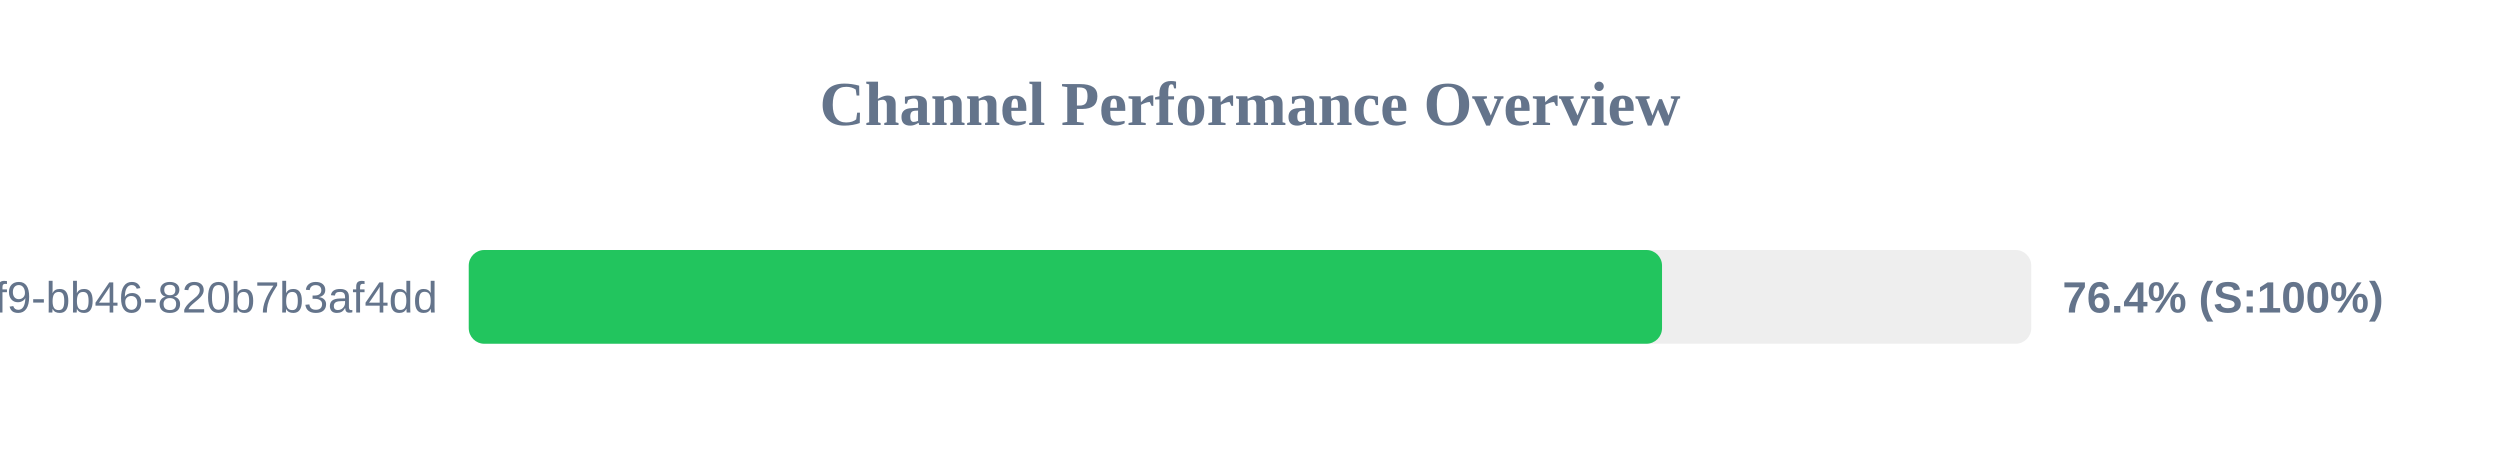
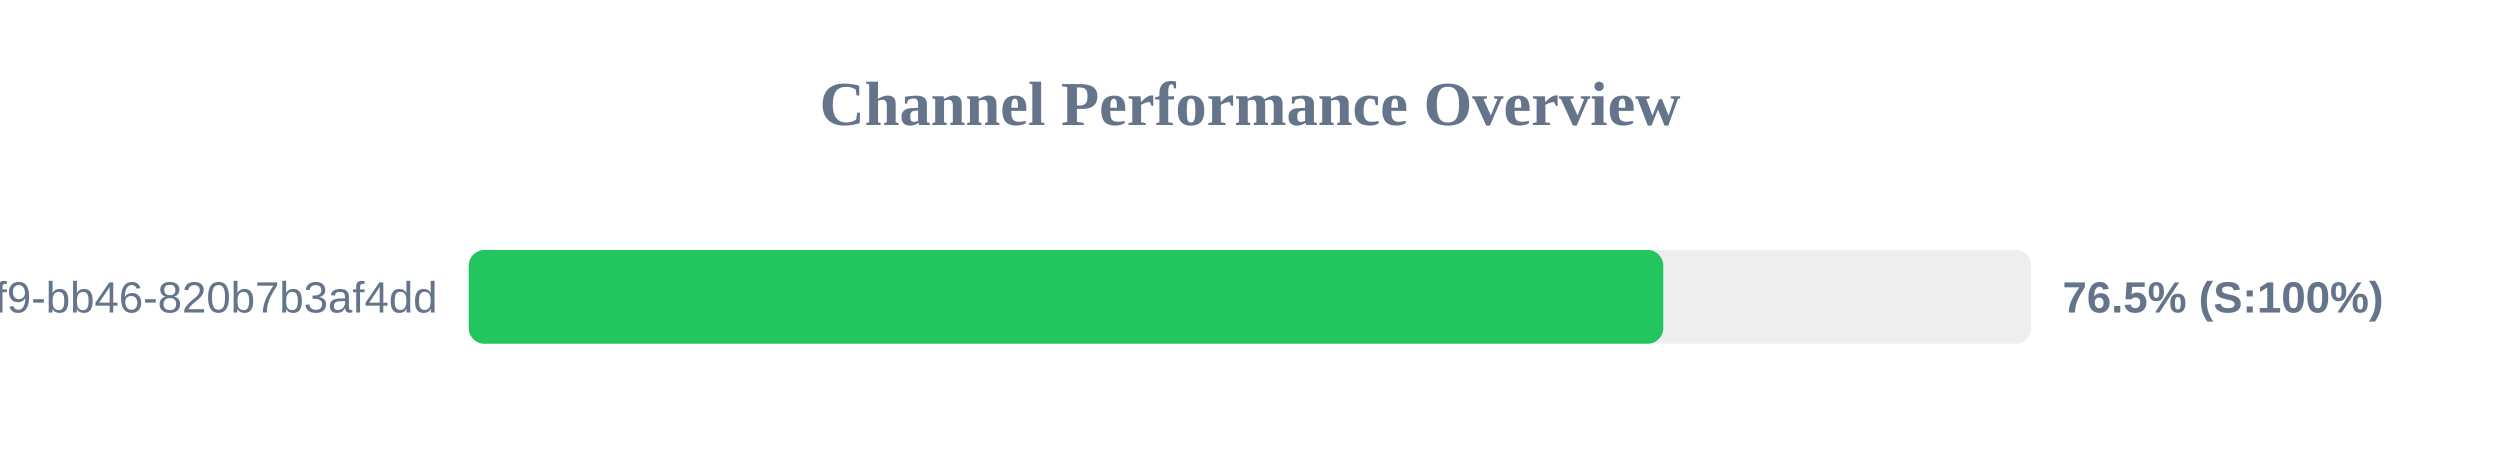
<svg xmlns="http://www.w3.org/2000/svg" width="800" height="150" version="1.1">
  <style>
        .row { font: 14px Arial; fill: #64748b; }
        .score { font: bold 14px Arial; fill: #64748b; }
    </style>
  <text x="400" y="40" text-anchor="middle" font-size="20px" font-weight="bold" fill="#64748b">Channel Performance Overview</text>
  <rect x="150" y="80" width="500" height="30" fill="#eee" rx="5" />
-   <rect x="150" y="80" width="381.85" height="30" fill="#22c55e" rx="5" />
+   <rect x="150" y="80" width="382.25" height="30" fill="#22c55e" rx="5" />
  <text x="140" y="100" text-anchor="end" class="row">?uuid=80b2ac81-ba69-41f9-bb46-820b7b3af4dd</text>
-   <text x="660" y="100" text-anchor="start" class="score">76.4% (S:100%)</text>
+   <text x="660" y="100" text-anchor="start" class="score">76.5% (S:100%)</text>
</svg>
